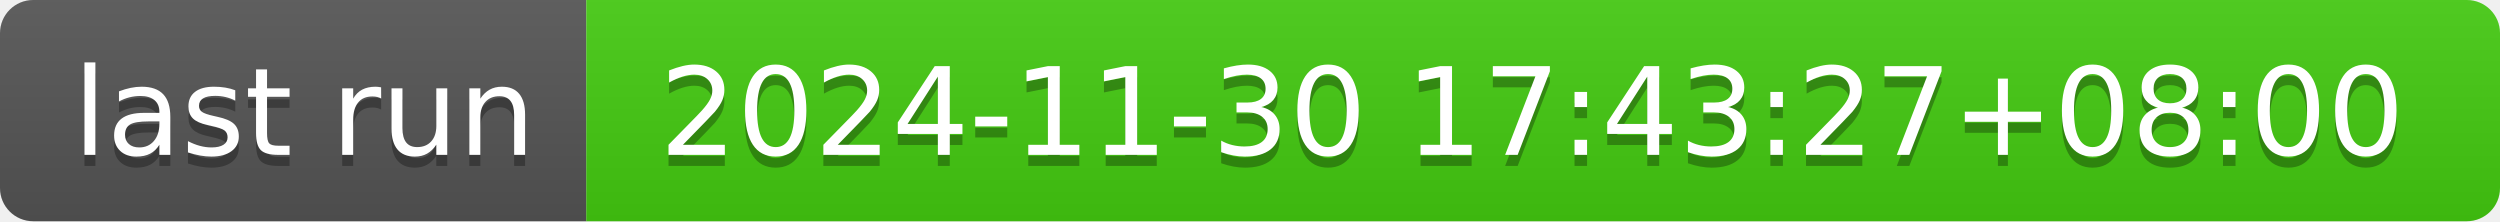
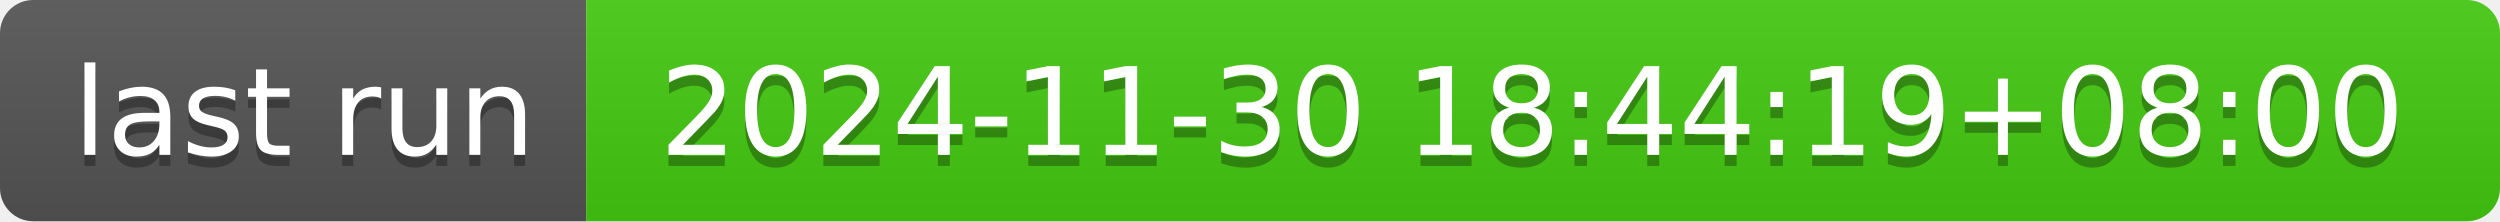
- <svg xmlns="http://www.w3.org/2000/svg" width="226" height="20" role="img" aria-label="last run: 2024-11-30 17:43:27+08:00">
+ <svg xmlns="http://www.w3.org/2000/svg" width="226" height="20" role="img" aria-label="last run: 2024-11-30 18:44:19+08:00">
  <linearGradient id="s" x2="0" y2="100%">
    <stop offset="0" stop-color="#bbb" stop-opacity=".1" />
    <stop offset="1" stop-opacity=".1" />
  </linearGradient>
  <clipPath id="r">
    <rect width="226" height="20" rx="3" fill="#fff" />
  </clipPath>
  <g clip-path="url(#r)">
    <rect width="53" height="20" fill="#555" />
    <rect x="53" width="173" height="20" fill="#4c1" />
    <rect width="226" height="20" fill="url(#s)" />
  </g>
  <g fill="#fff" text-anchor="middle" font-family="Verdana,Geneva,DejaVu Sans,sans-serif" text-rendering="geometricPrecision" font-size="110">
    <text aria-hidden="true" x="275" y="150" fill="#010101" fill-opacity=".3" transform="scale(.1)" textLength="430">last run</text>
    <text x="275" y="140" transform="scale(.1)" fill="#fff" textLength="430">last run</text>
-     <text aria-hidden="true" x="1385" y="150" fill="#010101" fill-opacity=".3" transform="scale(.1)" textLength="1630">2024-11-30 17:43:27+08:00</text>
-     <text x="1385" y="140" transform="scale(.1)" fill="#fff" textLength="1630">2024-11-30 17:43:27+08:00</text>
+     <text aria-hidden="true" x="1385" y="150" fill="#010101" fill-opacity=".3" transform="scale(.1)" textLength="1630">2024-11-30 18:44:19+08:00</text>
+     <text x="1385" y="140" transform="scale(.1)" fill="#fff" textLength="1630">2024-11-30 18:44:19+08:00</text>
  </g>
</svg>
